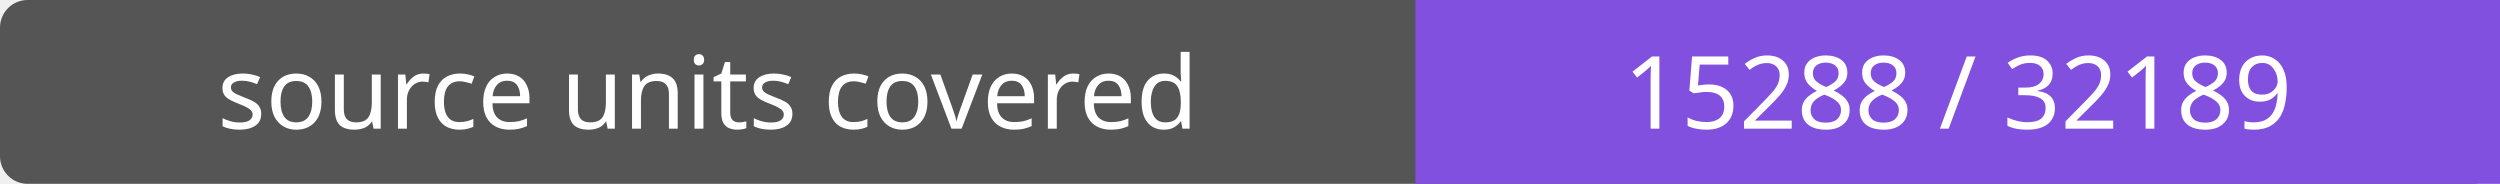
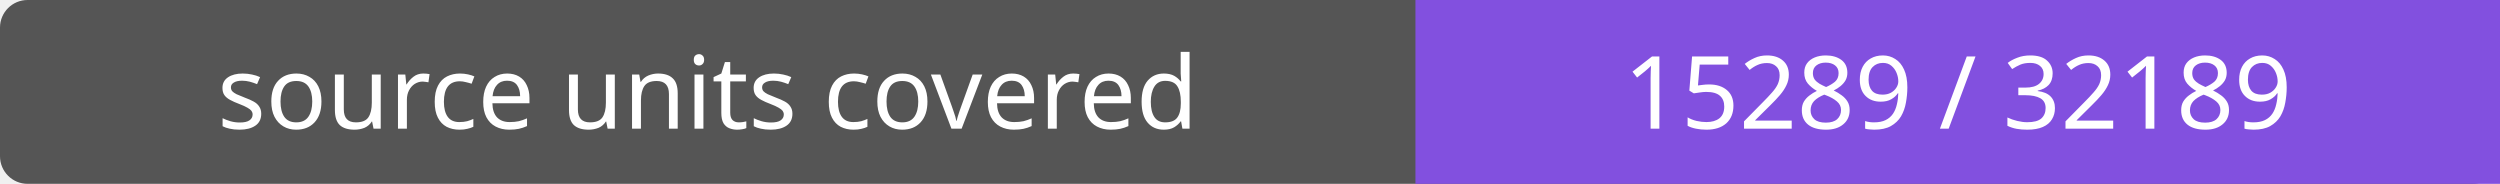
- <svg xmlns="http://www.w3.org/2000/svg" width="272" height="20" role="img" aria-label="source units covered: 15288 / 32189">
+ <svg xmlns="http://www.w3.org/2000/svg" width="272" height="20" role="img" aria-label="source units covered: 15289 / 32189">
  <rect width="272" height="20" rx="3" fill="#555" />
  <path fill="#8250df" d="M154 0h118v20H154z" />
  <g fill="#fff" text-anchor="middle" font-family="Verdana,sans-serif" font-size="11">
    <text x="77.0" y="14">source units covered</text>
-     <text x="213.0" y="14">15288 / 32189</text>
+     <text x="213.0" y="14">15289 / 32189</text>
  </g>
</svg>
